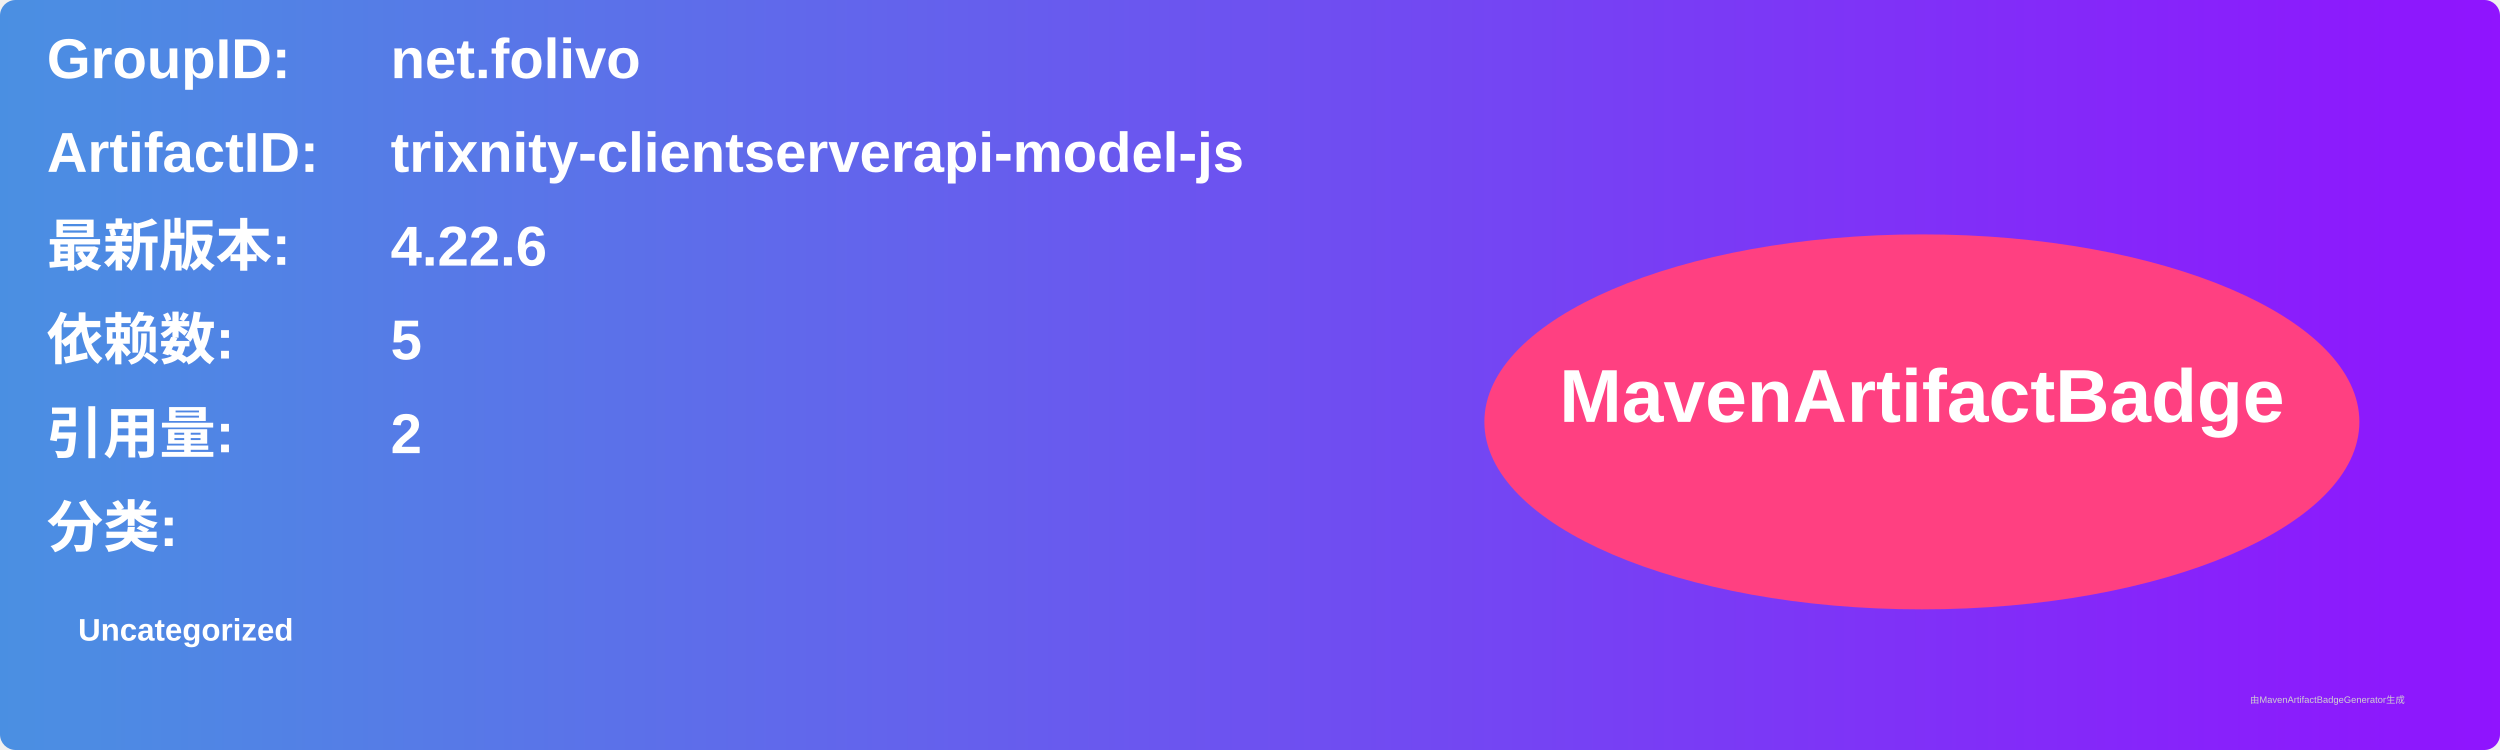
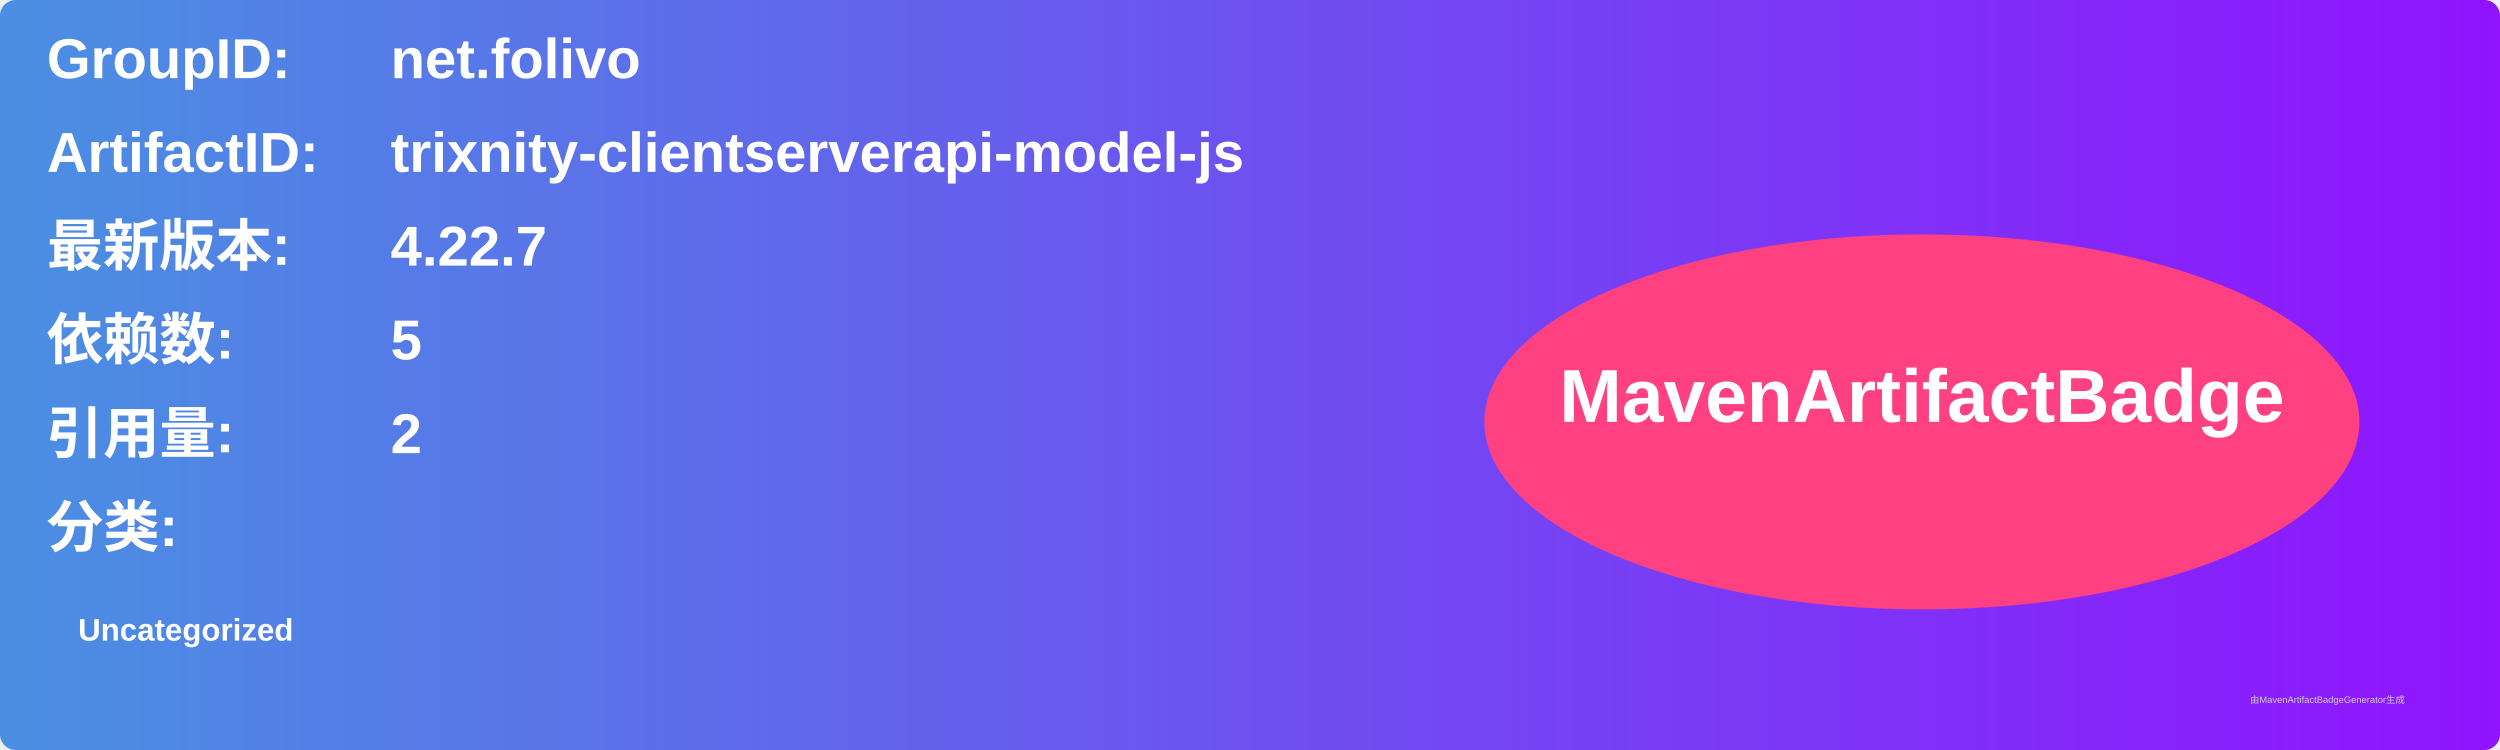
<svg xmlns="http://www.w3.org/2000/svg" width="800" height="240" viewBox="0 0 800 240">
  <linearGradient id="grad" x1="0%" y1="0%" x2="100%" y2="0%">
    <stop offset="0%" stop-color="#4a90e2" />
    <stop offset="100%" stop-color="#9013fe" />
  </linearGradient>
  <rect width="100%" height="100%" rx="5" ry="5" fill="url(#grad)" />
  <g transform="translate(15, 15)">
    <text x="0" y="10" font-family="Arial" font-size="18" fill="white" font-weight="bold" width="260">GroupID:</text>
    <text x="110" y="10" font-family="Arial" font-size="18" fill="white" font-weight="bold" width="460">net.folivo</text>
    <text x="0" y="40" font-family="Arial" font-size="18" fill="white" font-weight="bold" width="260">ArtifactID:</text>
    <text x="110" y="40" font-family="Arial" font-size="18" fill="white" font-weight="bold" width="460">trixnity-clientserverapi-model-js</text>
    <text x="0" y="70" font-family="Arial" font-size="18" fill="white" font-weight="bold">最新版本:</text>
    <text x="110" y="70" font-family="Arial" font-size="18" fill="white" font-weight="bold">
-       <tspan font-weight="bold">4.22.6</tspan>
+       <tspan font-weight="bold">4.22.7</tspan>
    </text>
    <text x="0" y="100" font-family="Arial" font-size="18" fill="white" font-weight="bold">依赖数: </text>
    <text x="110" y="100" font-family="Arial" font-size="18" fill="white">
      <tspan font-weight="bold">5</tspan>
    </text>
    <text x="0" y="130" font-family="Arial" font-size="18" fill="white" font-weight="bold">引用量: </text>
    <text x="110" y="130" font-family="Arial" font-size="18" fill="white">
      <tspan font-weight="bold">2</tspan>
    </text>
    <text x="0" y="160" font-family="Arial" font-size="18" fill="white" font-weight="bold">分类:</text>
    <text x="10" y="190" font-family="Arial" font-size="10" fill="white">
      <tspan font-weight="bold">Uncategorized</tspan>
    </text>
    <ellipse cx="600" cy="120" rx="140" ry="60" fill="#ff4081" />
    <text x="600" y="120" text-anchor="middle" font-family="Arial" font-size="24" fill="white" font-weight="bold">MavenArtifactBadge</text>
  </g>
  <text x="720" y="225" font-family="Arial" font-size="3" fill="#d0d0d0">由MavenArtifactBadgeGenerator生成</text>
</svg>
